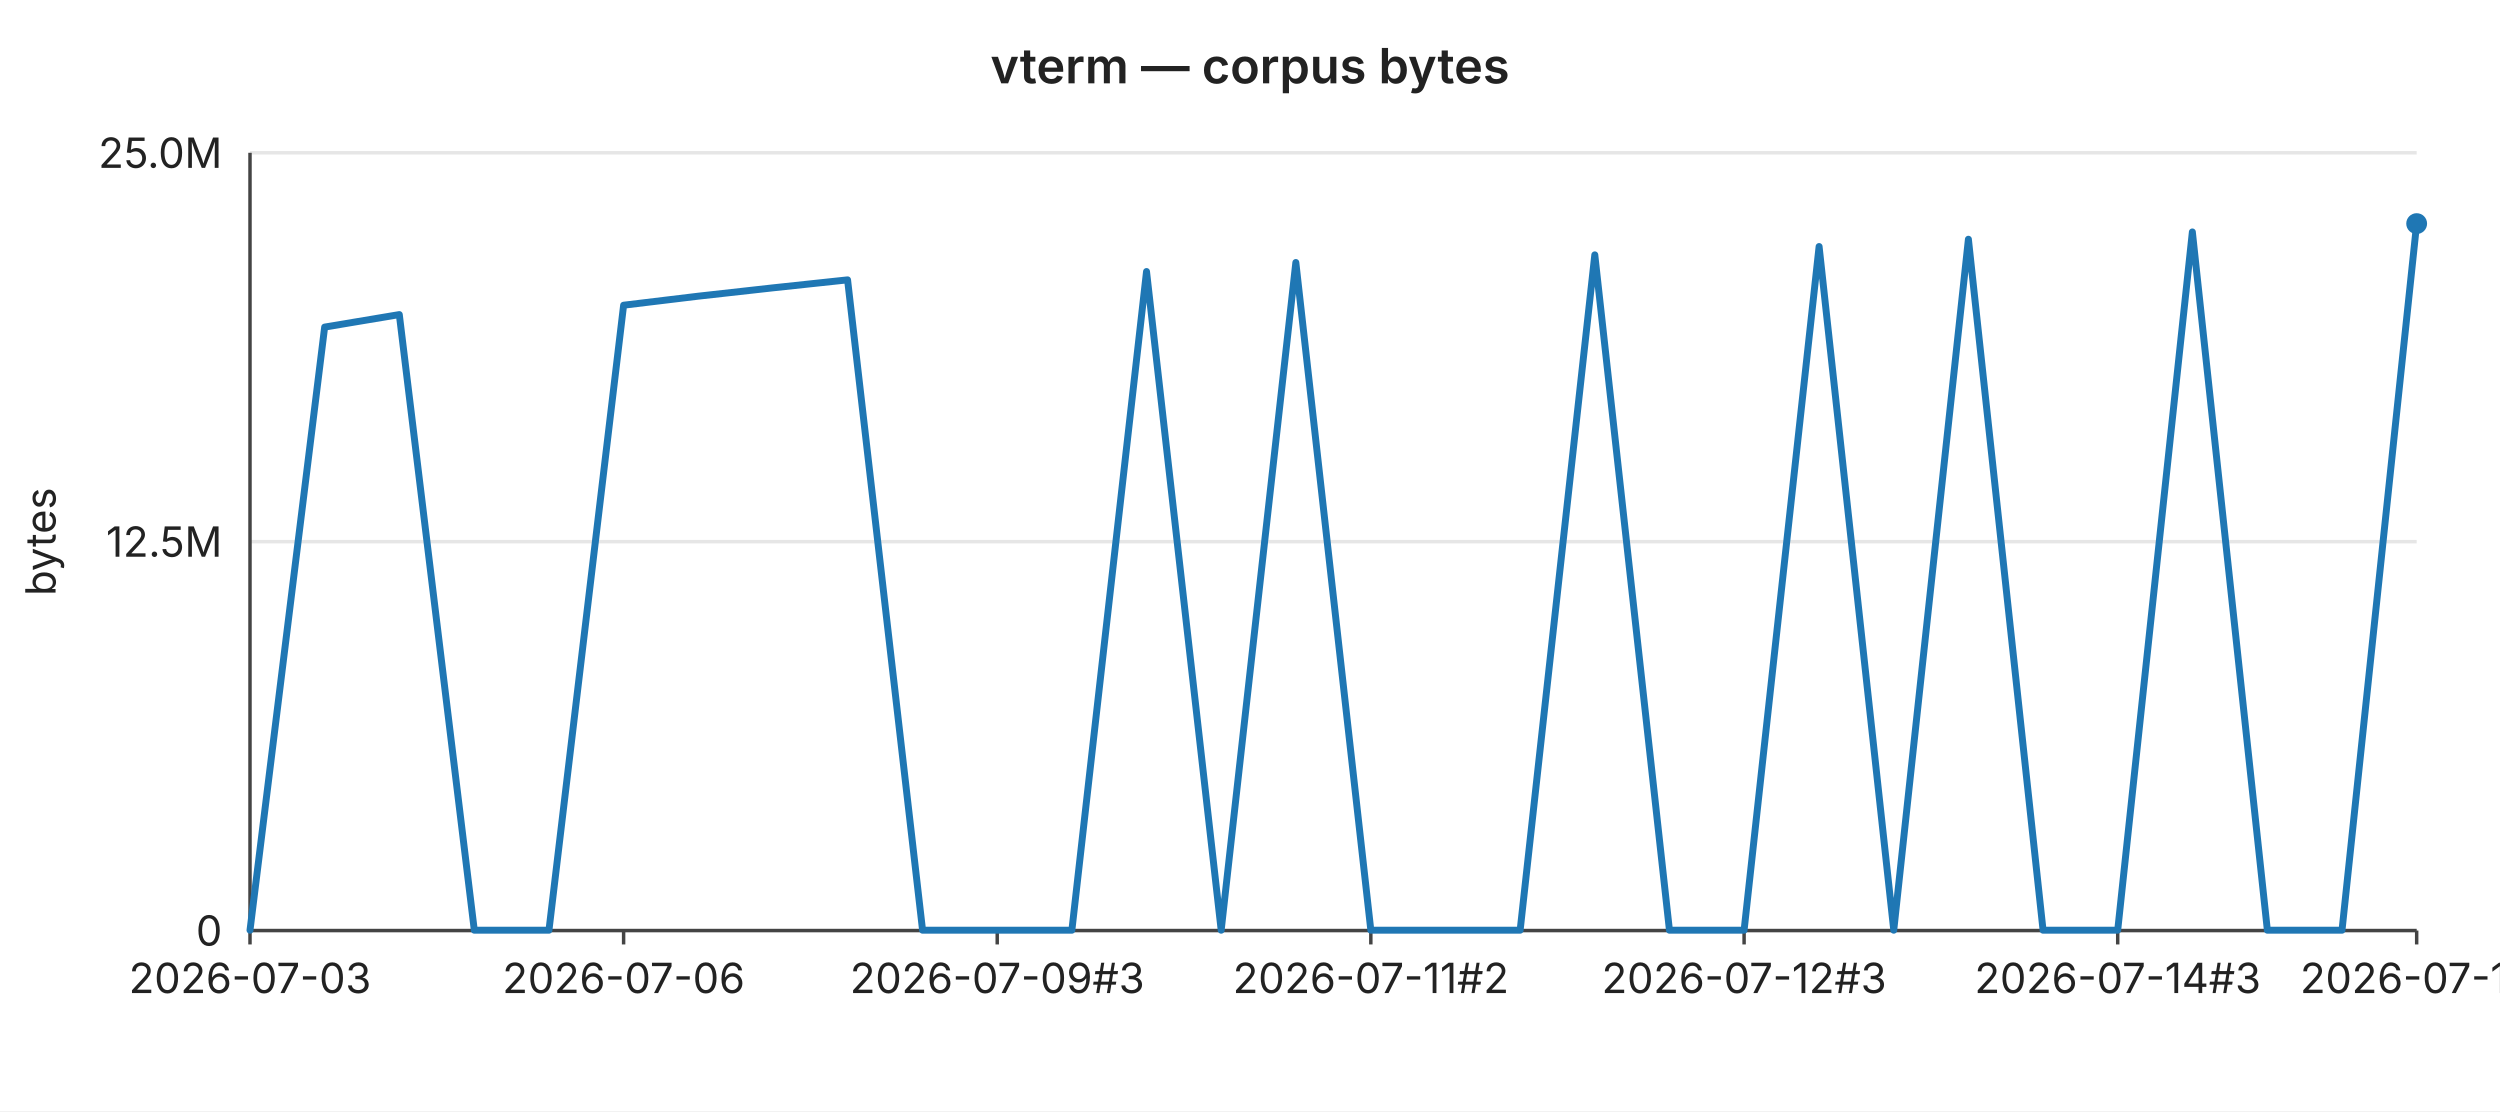
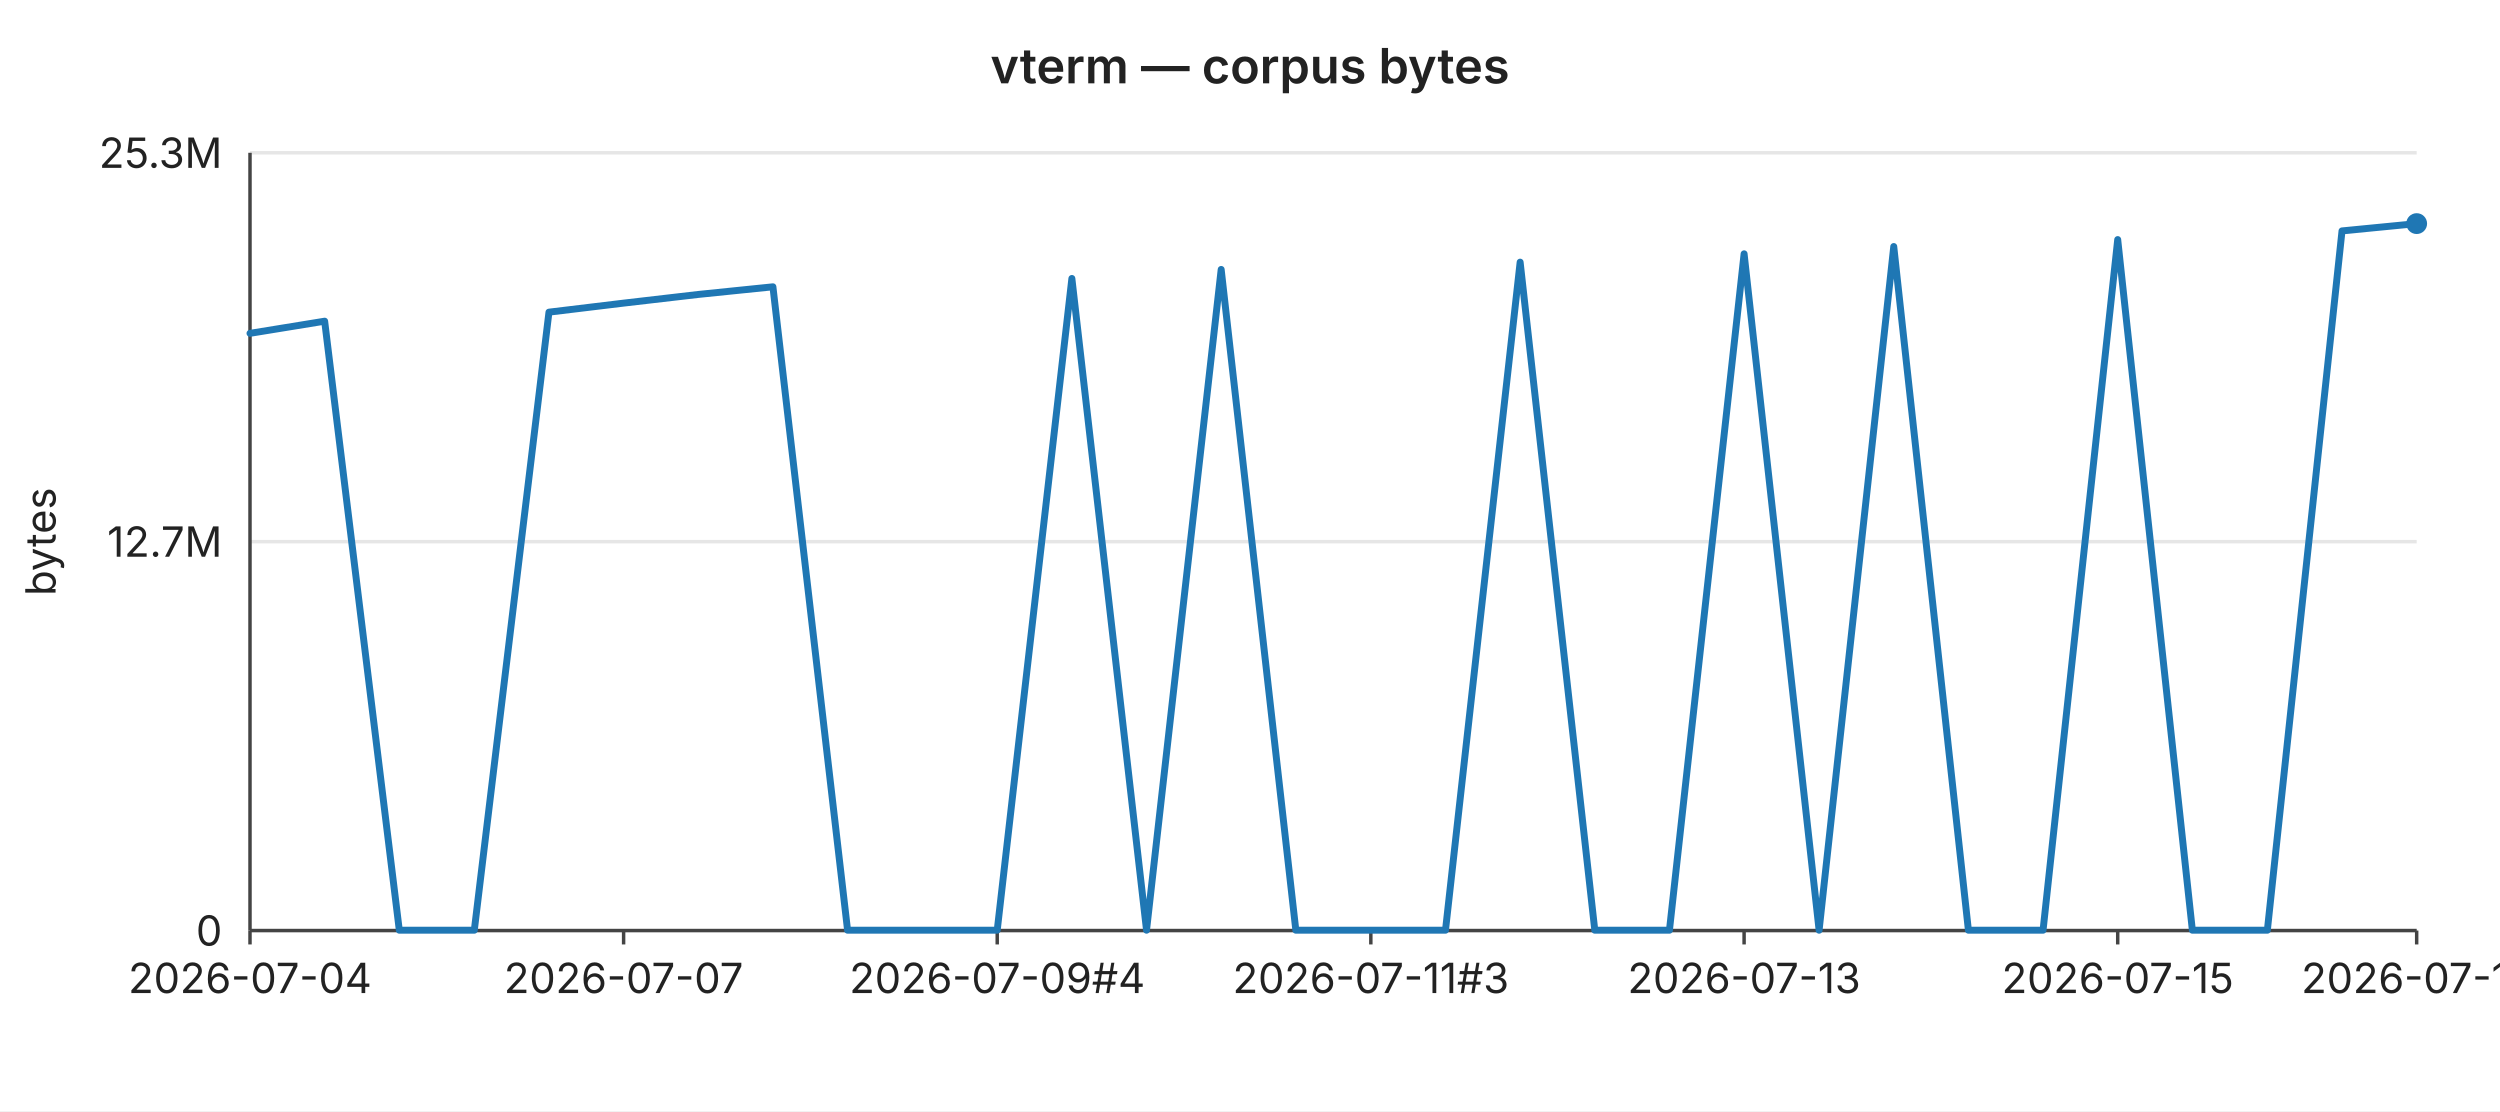
<svg xmlns="http://www.w3.org/2000/svg" width="720" height="320" viewBox="0 0 720 320" font-family="-apple-system,BlinkMacSystemFont,Segoe UI,sans-serif" font-size="12">
  <rect width="720" height="320" fill="#ffffff" />
  <text x="360" y="24" text-anchor="middle" font-size="14" font-weight="600" fill="#222">vterm — corpus bytes</text>
  <line x1="72" y1="44.0" x2="696" y2="44.0" stroke="#e6e6e6" stroke-width="1" />
-   <text x="64" y="44.0" text-anchor="end" dominant-baseline="middle" fill="#222">25.0M</text>
+   <text x="64" y="44.0" text-anchor="end" dominant-baseline="middle" fill="#222">25.3M</text>
  <line x1="72" y1="156.0" x2="696" y2="156.0" stroke="#e6e6e6" stroke-width="1" />
-   <text x="64" y="156.0" text-anchor="end" dominant-baseline="middle" fill="#222">12.5M</text>
+   <text x="64" y="156.0" text-anchor="end" dominant-baseline="middle" fill="#222">12.7M</text>
  <line x1="72" y1="268.0" x2="696" y2="268.0" stroke="#e6e6e6" stroke-width="1" />
  <text x="64" y="268.0" text-anchor="end" dominant-baseline="middle" fill="#222">0</text>
  <text x="16" y="156" text-anchor="middle" fill="#222" transform="rotate(-90 16 156)">bytes</text>
  <line x1="72" y1="44" x2="72" y2="268" stroke="#444" stroke-width="1" />
  <line x1="72" y1="268" x2="696" y2="268" stroke="#444" stroke-width="1" />
  <line x1="72.0" y1="268" x2="72.0" y2="272" stroke="#444" stroke-width="1" />
-   <text x="72.0" y="286" text-anchor="middle" fill="#222">2026-07-03</text>
+   <text x="72.0" y="286" text-anchor="middle" fill="#222">2026-07-04</text>
  <line x1="179.6" y1="268" x2="179.6" y2="272" stroke="#444" stroke-width="1" />
-   <text x="179.6" y="286" text-anchor="middle" fill="#222">2026-07-06</text>
+   <text x="179.6" y="286" text-anchor="middle" fill="#222">2026-07-07</text>
  <line x1="287.2" y1="268" x2="287.2" y2="272" stroke="#444" stroke-width="1" />
-   <text x="287.2" y="286" text-anchor="middle" fill="#222">2026-07-09#3</text>
+   <text x="287.2" y="286" text-anchor="middle" fill="#222">2026-07-09#4</text>
  <line x1="394.8" y1="268" x2="394.8" y2="272" stroke="#444" stroke-width="1" />
-   <text x="394.8" y="286" text-anchor="middle" fill="#222">2026-07-11#2</text>
+   <text x="394.8" y="286" text-anchor="middle" fill="#222">2026-07-11#3</text>
  <line x1="502.3" y1="268" x2="502.3" y2="272" stroke="#444" stroke-width="1" />
-   <text x="502.3" y="286" text-anchor="middle" fill="#222">2026-07-12#3</text>
+   <text x="502.3" y="286" text-anchor="middle" fill="#222">2026-07-13</text>
  <line x1="609.9" y1="268" x2="609.9" y2="272" stroke="#444" stroke-width="1" />
-   <text x="609.9" y="286" text-anchor="middle" fill="#222">2026-07-14#3</text>
+   <text x="609.9" y="286" text-anchor="middle" fill="#222">2026-07-15</text>
  <line x1="696.0" y1="268" x2="696.0" y2="272" stroke="#444" stroke-width="1" />
-   <text x="696.0" y="286" text-anchor="middle" fill="#222">2026-07-16</text>
-   <polyline fill="none" stroke="#1f77b4" stroke-width="2" stroke-linejoin="round" stroke-linecap="round" points="72.0,267.9 93.5,94.2 115.0,90.6 136.6,267.9 158.1,267.9 179.6,87.9 201.1,85.3 222.6,82.9 244.1,80.6 265.7,267.9 287.2,267.9 308.7,267.9 330.2,78.2 351.7,267.9 373.2,75.6 394.8,267.9 416.3,267.9 437.8,267.9 459.3,73.4 480.8,267.9 502.3,267.9 523.9,71.0 545.4,267.9 566.9,68.9 588.4,267.9 609.9,267.9 631.4,66.8 653.0,267.9 674.5,267.9 696.0,64.4" />
+   <text x="696.0" y="286" text-anchor="middle" fill="#222">2026-07-17</text>
+   <polyline fill="none" stroke="#1f77b4" stroke-width="2" stroke-linejoin="round" stroke-linecap="round" points="72.0,96.0 93.5,92.5 115.0,267.9 136.6,267.9 158.1,89.9 179.6,87.3 201.1,84.8 222.6,82.6 244.1,267.9 265.7,267.9 287.2,267.9 308.7,80.2 330.2,267.9 351.7,77.6 373.2,267.9 394.8,267.9 416.3,267.9 437.8,75.5 459.3,267.9 480.8,267.9 502.3,73.1 523.9,267.9 545.4,71.0 566.9,267.9 588.4,267.9 609.9,69.0 631.4,267.9 653.0,267.9 674.5,66.5 696.0,64.4" />
  <circle cx="696.0" cy="64.4" r="3" fill="#1f77b4" />
</svg>
